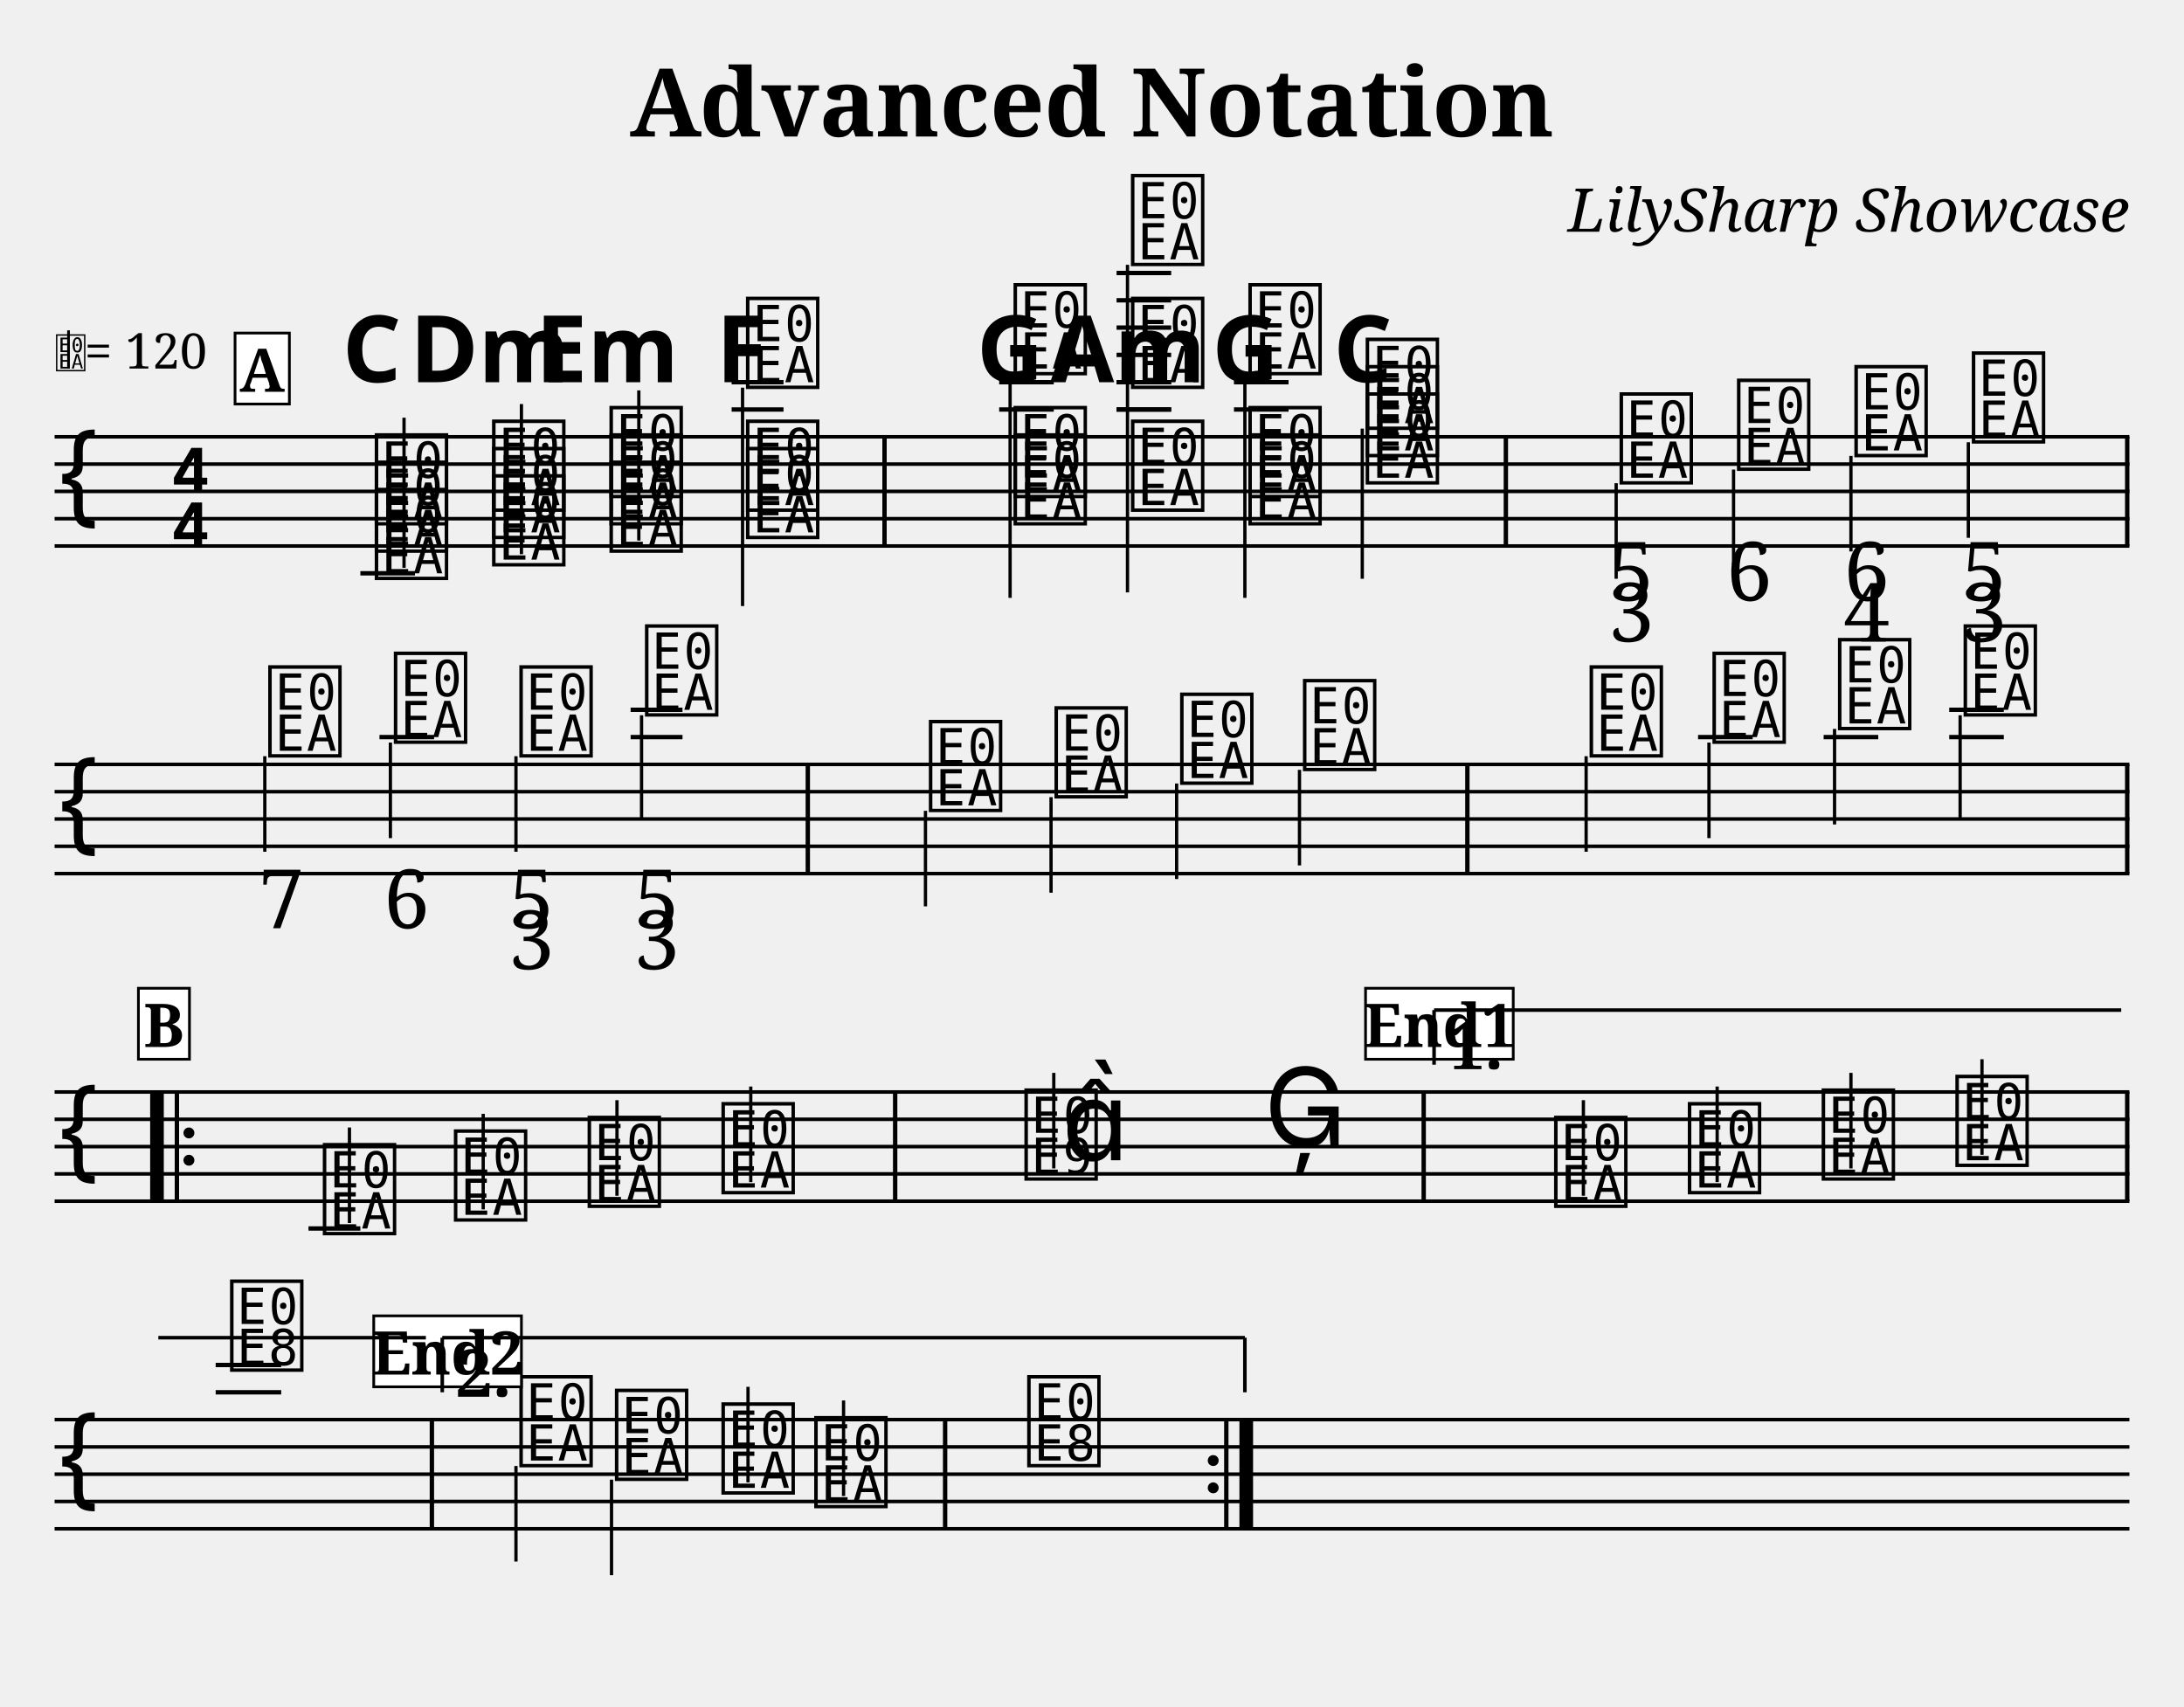
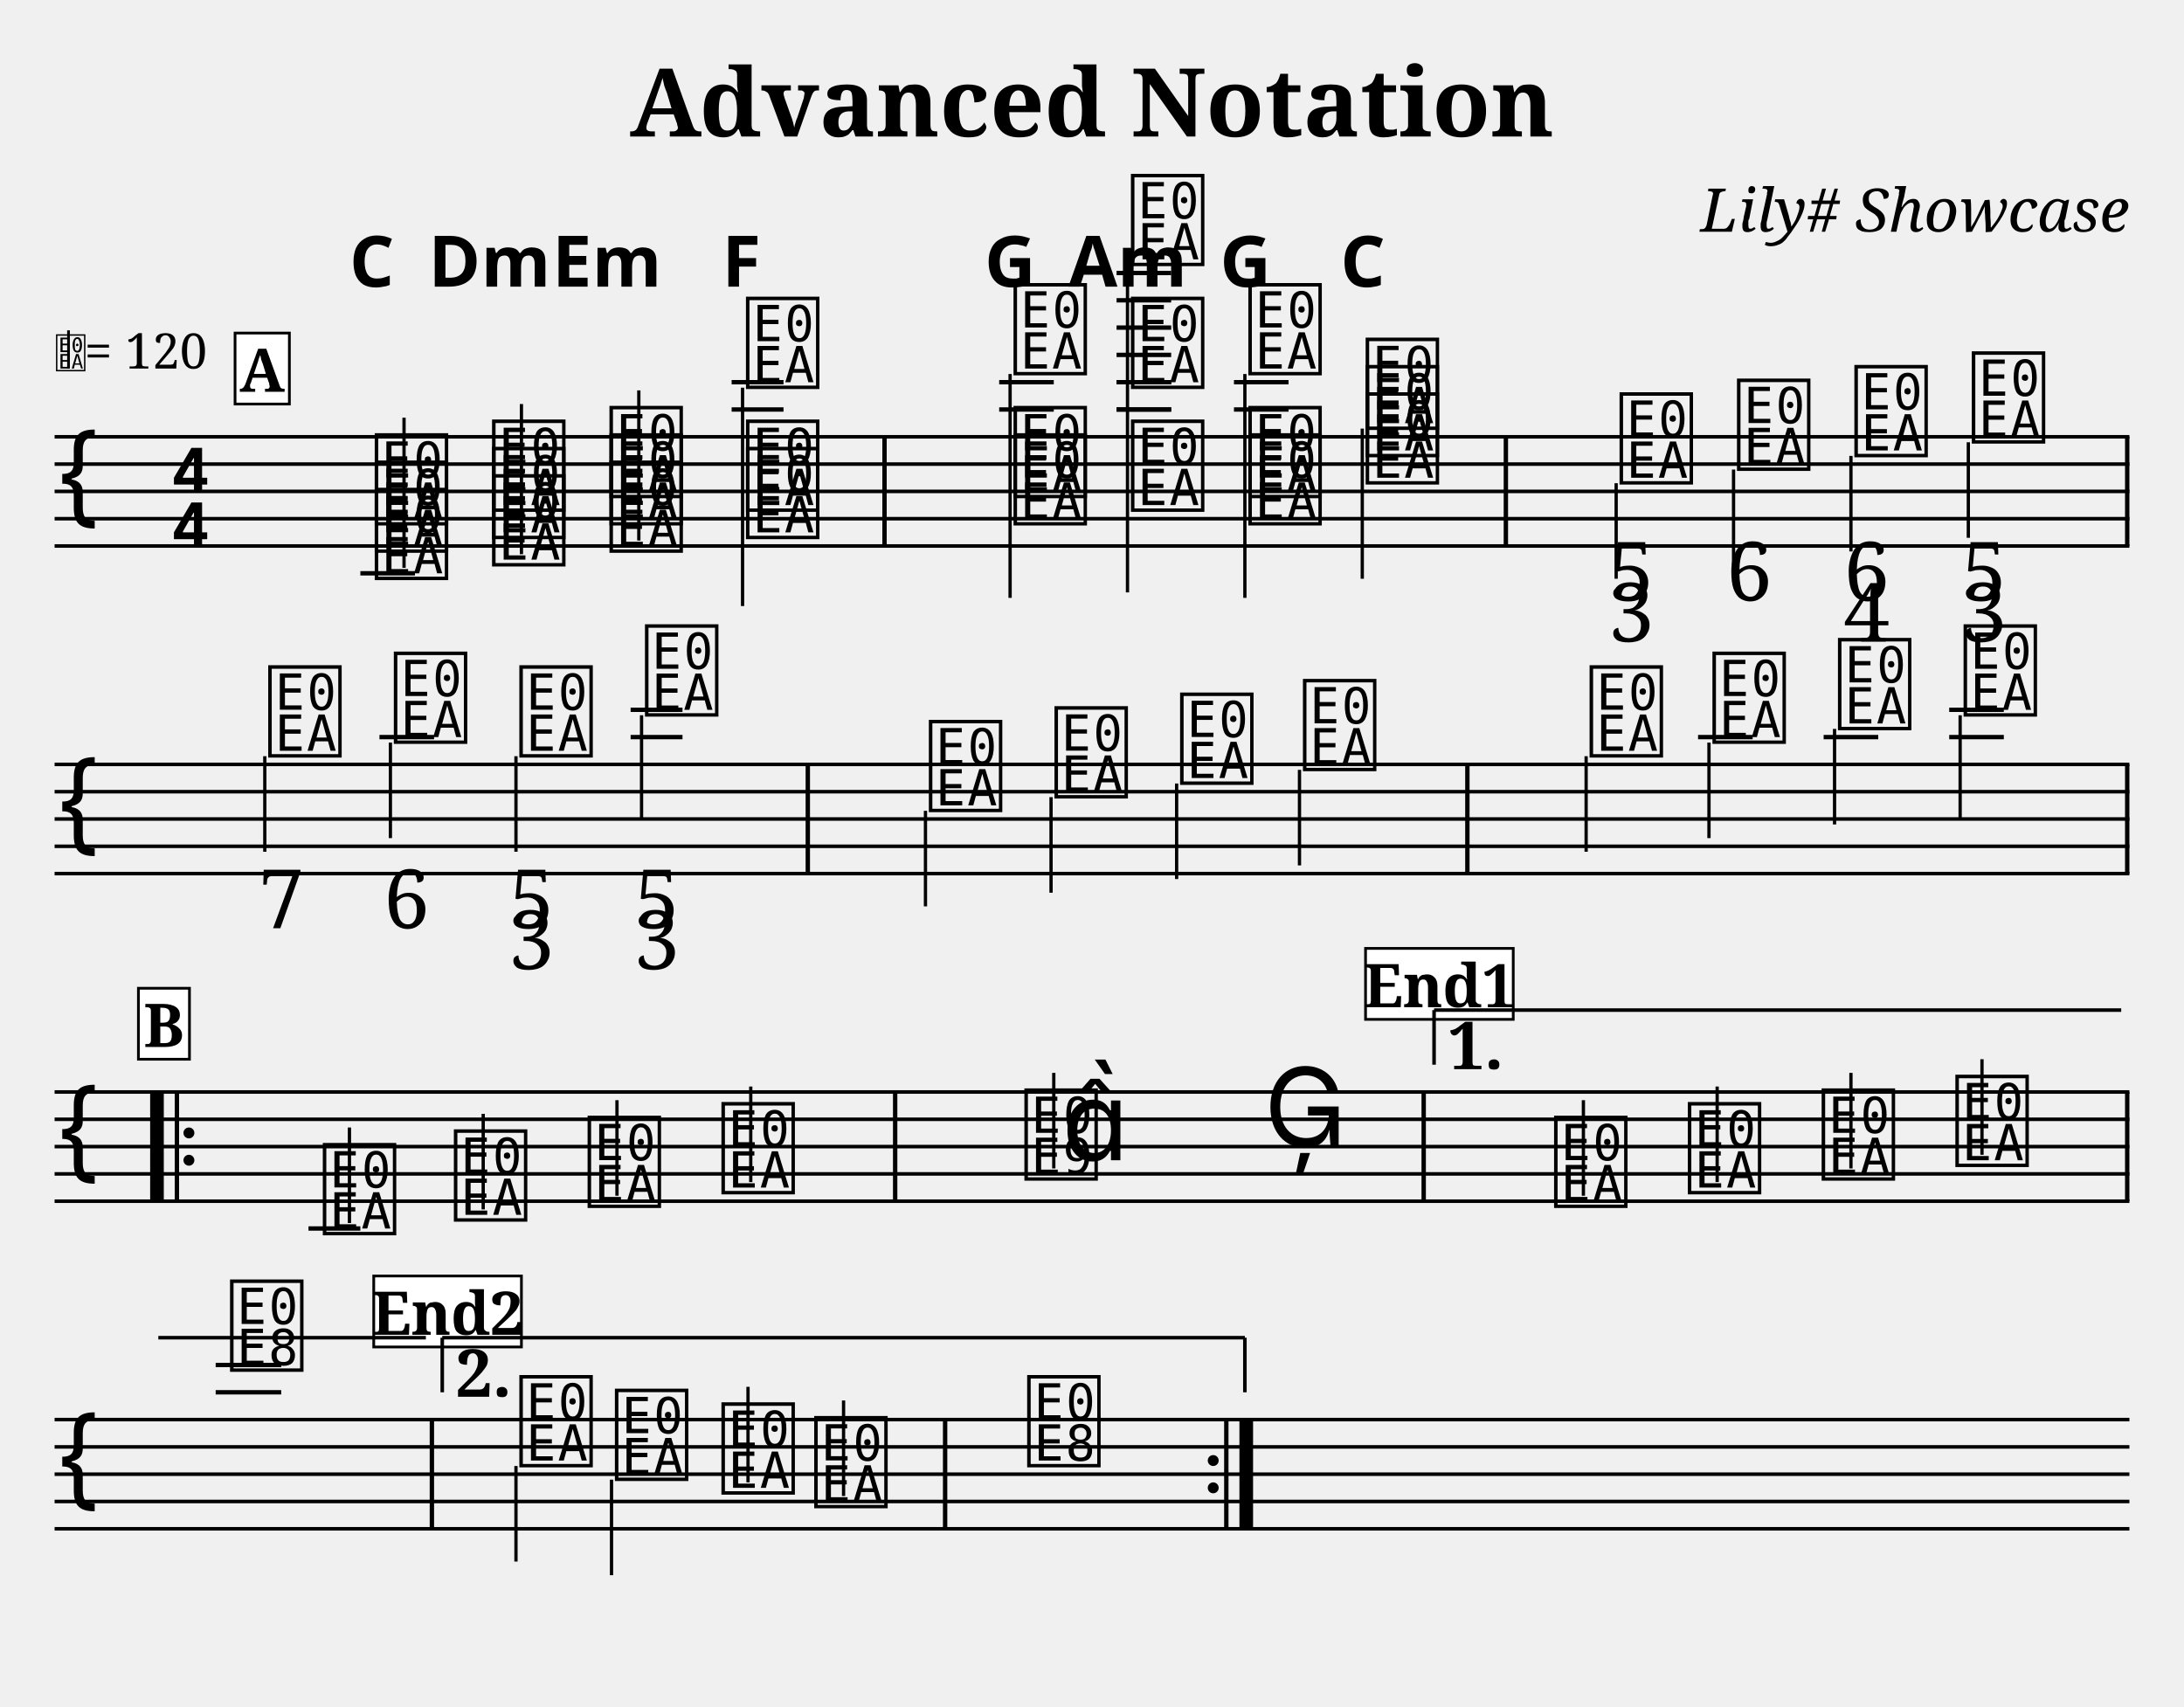
<svg xmlns="http://www.w3.org/2000/svg" width="800" height="625" viewBox="-0 0 80 62.5">
  <style>
  @font-face { font-family: 'Emmentaler'; src: local('Emmentaler'); }
  @font-face { font-family: 'Emmentaler-Brace'; src: local('Emmentaler-Brace'); }
  .music { font-family: 'Emmentaler', serif; }
  .staff { stroke: black; stroke-width: 0.13; }
  .barline { stroke: black; stroke-width: 0.16; }
  .ledger { stroke: black; stroke-width: 0.16; }
  .title { font-family: serif; font-weight: bold; }
  .composer { font-family: serif; font-style: italic; }
  .tempo { font-family: serif; }
  .section-label { font-family: serif; font-weight: bold; }
  .clef8 { font-family: serif; font-size: 1.4; font-style: italic; }
</style>
  <text class="title" x="40" y="5" text-anchor="middle" font-size="3.49">Advanced Notation</text>
-   <text class="composer" x="78" y="8.49" text-anchor="end" font-size="2.2">LilySharp Showcase</text>
+   <text class="composer" x="78" y="8.49" text-anchor="end" font-size="2.2">Lily# Showcase</text>
  <line class="staff" x1="2" y1="16" x2="78" y2="16" />
  <line class="staff" x1="2" y1="17" x2="78" y2="17" />
  <line class="staff" x1="2" y1="18" x2="78" y2="18" />
  <line class="staff" x1="2" y1="19" x2="78" y2="19" />
  <line class="staff" x1="2" y1="20" x2="78" y2="20" />
  <text class="music" x="2.0" y="19.0" font-size="4.00"></text>
  <text class="music" x="6.2" y="18.0" font-size="4.00"></text>
  <text class="music" x="6.2" y="20.0" font-size="4.00"></text>
  <text x="2.00" y="13.50" font-family="Emmentaler" font-size="1.6"></text>
  <line x1="2.51" y1="13.50" x2="2.51" y2="12.10" stroke="black" stroke-width="0.10" />
  <text class="tempo" font-size="1.8" x="3.10" y="13.50">= 120</text>
  <line class="ledger" x1="13.2" y1="21.0" x2="15.2" y2="21.0" />
-   <text class="music" x="13.6" y="21.0" font-size="4.00" data-pos="199"></text>
-   <text class="music" x="13.6" y="20.0" font-size="4.00" data-pos="199"></text>
-   <text class="music" x="13.6" y="19.0" font-size="4.00" data-pos="199"></text>
-   <line x1="14.8" y1="20.8" x2="14.8" y2="15.3" stroke="black" stroke-width="0.12" data-pos="199" />
-   <text class="music" x="17.9" y="20.5" font-size="4.00" data-pos="241"></text>
-   <text class="music" x="17.9" y="19.5" font-size="4.00" data-pos="241"></text>
-   <text class="music" x="17.9" y="18.5" font-size="4.00" data-pos="241"></text>
-   <line x1="19.1" y1="20.3" x2="19.1" y2="14.8" stroke="black" stroke-width="0.12" data-pos="241" />
-   <text class="music" x="22.2" y="20.0" font-size="4.00" data-pos="258"></text>
-   <text class="music" x="22.2" y="19.0" font-size="4.00" data-pos="258"></text>
-   <text class="music" x="22.2" y="18.0" font-size="4.00" data-pos="258"></text>
-   <line x1="23.4" y1="19.8" x2="23.4" y2="14.3" stroke="black" stroke-width="0.12" data-pos="258" />
-   <text class="music" x="27.2" y="19.5" font-size="4.00" data-pos="275"></text>
-   <text class="music" x="27.2" y="18.5" font-size="4.00" data-pos="275"></text>
+   <text class="music" x="13.6" y="21.0" font-size="4.00" data-pos="195"></text>
+   <text class="music" x="13.6" y="20.0" font-size="4.00" data-pos="195"></text>
+   <text class="music" x="13.6" y="19.0" font-size="4.00" data-pos="195"></text>
+   <line x1="14.8" y1="20.8" x2="14.8" y2="15.3" stroke="black" stroke-width="0.12" data-pos="195" />
+   <text class="music" x="17.9" y="20.5" font-size="4.00" data-pos="237"></text>
+   <text class="music" x="17.9" y="19.5" font-size="4.00" data-pos="237"></text>
+   <text class="music" x="17.9" y="18.5" font-size="4.00" data-pos="237"></text>
+   <line x1="19.1" y1="20.3" x2="19.1" y2="14.8" stroke="black" stroke-width="0.12" data-pos="237" />
+   <text class="music" x="22.2" y="20.0" font-size="4.00" data-pos="254"></text>
+   <text class="music" x="22.2" y="19.0" font-size="4.00" data-pos="254"></text>
+   <text class="music" x="22.2" y="18.0" font-size="4.00" data-pos="254"></text>
+   <line x1="23.4" y1="19.8" x2="23.4" y2="14.3" stroke="black" stroke-width="0.12" data-pos="254" />
+   <text class="music" x="27.2" y="19.5" font-size="4.00" data-pos="271"></text>
+   <text class="music" x="27.2" y="18.5" font-size="4.00" data-pos="271"></text>
  <line class="ledger" x1="26.8" y1="15.0" x2="28.7" y2="15.0" />
  <line class="ledger" x1="26.8" y1="14.0" x2="28.7" y2="14.0" />
-   <text class="music" x="27.2" y="14.0" font-size="4.00" data-pos="275"></text>
-   <line x1="27.2" y1="14.2" x2="27.2" y2="22.2" stroke="black" stroke-width="0.12" data-pos="275" />
+   <text class="music" x="27.2" y="14.0" font-size="4.00" data-pos="271"></text>
+   <line x1="27.2" y1="14.2" x2="27.2" y2="22.2" stroke="black" stroke-width="0.12" data-pos="271" />
  <rect x="32.32" y="16.00" width="0.16" height="4.00" fill="black" />
-   <text class="music" x="37.0" y="19.0" font-size="4.00" data-pos="294"></text>
-   <text class="music" x="37.0" y="18.0" font-size="4.00" data-pos="294"></text>
+   <text class="music" x="37.0" y="19.0" font-size="4.00" data-pos="290"></text>
+   <text class="music" x="37.0" y="18.0" font-size="4.00" data-pos="290"></text>
  <line class="ledger" x1="36.6" y1="15.0" x2="38.6" y2="15.0" />
  <line class="ledger" x1="36.6" y1="14.0" x2="38.6" y2="14.0" />
-   <text class="music" x="37.0" y="13.5" font-size="4.00" data-pos="294"></text>
-   <line x1="37.0" y1="13.7" x2="37.0" y2="21.9" stroke="black" stroke-width="0.12" data-pos="294" />
-   <text class="music" x="41.3" y="18.5" font-size="4.00" data-pos="314"></text>
+   <text class="music" x="37.0" y="13.5" font-size="4.00" data-pos="290"></text>
+   <line x1="37.0" y1="13.7" x2="37.0" y2="21.9" stroke="black" stroke-width="0.12" data-pos="290" />
+   <text class="music" x="41.3" y="18.5" font-size="4.00" data-pos="310"></text>
  <line class="ledger" x1="40.9" y1="15.0" x2="42.9" y2="15.0" />
  <line class="ledger" x1="40.9" y1="14.0" x2="42.9" y2="14.0" />
-   <text class="music" x="41.3" y="14.0" font-size="4.00" data-pos="314"></text>
+   <text class="music" x="41.3" y="14.0" font-size="4.00" data-pos="310"></text>
  <line class="ledger" x1="40.9" y1="15.0" x2="42.9" y2="15.0" />
  <line class="ledger" x1="40.9" y1="14.0" x2="42.9" y2="14.0" />
  <line class="ledger" x1="40.9" y1="13.0" x2="42.9" y2="13.0" />
  <line class="ledger" x1="40.9" y1="12.0" x2="42.9" y2="12.0" />
  <line class="ledger" x1="40.9" y1="11.0" x2="42.9" y2="11.0" />
  <line class="ledger" x1="40.9" y1="10.0" x2="42.9" y2="10.0" />
-   <text class="music" x="41.3" y="9.5" font-size="4.00" data-pos="314"></text>
-   <line x1="41.3" y1="9.7" x2="41.3" y2="21.7" stroke="black" stroke-width="0.12" data-pos="314" />
-   <text class="music" x="45.6" y="19.0" font-size="4.00" data-pos="333"></text>
-   <text class="music" x="45.6" y="18.0" font-size="4.00" data-pos="333"></text>
+   <text class="music" x="41.3" y="9.5" font-size="4.00" data-pos="310"></text>
+   <line x1="41.3" y1="9.7" x2="41.3" y2="21.7" stroke="black" stroke-width="0.12" data-pos="310" />
+   <text class="music" x="45.6" y="19.0" font-size="4.00" data-pos="329"></text>
+   <text class="music" x="45.6" y="18.0" font-size="4.00" data-pos="329"></text>
  <line class="ledger" x1="45.2" y1="15.0" x2="47.2" y2="15.0" />
  <line class="ledger" x1="45.2" y1="14.0" x2="47.2" y2="14.0" />
-   <text class="music" x="45.6" y="13.5" font-size="4.00" data-pos="333"></text>
-   <line x1="45.6" y1="13.7" x2="45.6" y2="21.9" stroke="black" stroke-width="0.12" data-pos="333" />
-   <text class="music" x="49.9" y="17.5" font-size="4.00" data-pos="350"></text>
-   <text class="music" x="49.9" y="16.5" font-size="4.00" data-pos="350"></text>
-   <text class="music" x="49.9" y="15.5" font-size="4.00" data-pos="350"></text>
-   <line x1="49.9" y1="15.7" x2="49.9" y2="21.2" stroke="black" stroke-width="0.12" data-pos="350" />
+   <text class="music" x="45.6" y="13.5" font-size="4.00" data-pos="329"></text>
+   <line x1="45.6" y1="13.7" x2="45.6" y2="21.9" stroke="black" stroke-width="0.12" data-pos="329" />
+   <text class="music" x="49.9" y="17.5" font-size="4.00" data-pos="346"></text>
+   <text class="music" x="49.9" y="16.5" font-size="4.00" data-pos="346"></text>
+   <text class="music" x="49.9" y="15.5" font-size="4.00" data-pos="346"></text>
+   <line x1="49.9" y1="15.7" x2="49.9" y2="21.2" stroke="black" stroke-width="0.12" data-pos="346" />
  <rect x="55.08" y="16.00" width="0.16" height="4.00" fill="black" />
-   <text class="music" x="59.2" y="17.5" font-size="4.00" data-pos="388"></text>
-   <line x1="59.2" y1="17.7" x2="59.2" y2="21.2" stroke="black" stroke-width="0.12" data-pos="388" />
-   <text class="music" x="63.5" y="17.0" font-size="4.00" data-pos="431"></text>
-   <line x1="63.5" y1="17.2" x2="63.5" y2="20.7" stroke="black" stroke-width="0.12" data-pos="431" />
-   <text class="music" x="67.8" y="16.5" font-size="4.00" data-pos="439"></text>
-   <line x1="67.8" y1="16.7" x2="67.8" y2="20.2" stroke="black" stroke-width="0.12" data-pos="439" />
-   <text class="music" x="72.1" y="16.0" font-size="4.00" data-pos="449"></text>
-   <line x1="72.1" y1="16.2" x2="72.1" y2="19.7" stroke="black" stroke-width="0.12" data-pos="449" />
+   <text class="music" x="59.2" y="17.5" font-size="4.00" data-pos="384"></text>
+   <line x1="59.2" y1="17.7" x2="59.2" y2="21.2" stroke="black" stroke-width="0.12" data-pos="384" />
+   <text class="music" x="63.5" y="17.0" font-size="4.00" data-pos="427"></text>
+   <line x1="63.5" y1="17.2" x2="63.5" y2="20.7" stroke="black" stroke-width="0.12" data-pos="427" />
+   <text class="music" x="67.8" y="16.5" font-size="4.00" data-pos="435"></text>
+   <line x1="67.8" y1="16.7" x2="67.8" y2="20.2" stroke="black" stroke-width="0.12" data-pos="435" />
+   <text class="music" x="72.1" y="16.0" font-size="4.00" data-pos="445"></text>
+   <line x1="72.1" y1="16.2" x2="72.1" y2="19.7" stroke="black" stroke-width="0.12" data-pos="445" />
  <rect x="77.84" y="16.00" width="0.16" height="4.00" fill="black" />
  <line class="staff" x1="2" y1="28" x2="78" y2="28" />
  <line class="staff" x1="2" y1="29" x2="78" y2="29" />
  <line class="staff" x1="2" y1="30" x2="78" y2="30" />
  <line class="staff" x1="2" y1="31" x2="78" y2="31" />
  <line class="staff" x1="2" y1="32" x2="78" y2="32" />
  <text class="music" x="2.0" y="31.0" font-size="4.00"></text>
-   <text class="music" x="9.7" y="27.5" font-size="4.00" data-pos="461"></text>
-   <line x1="9.7" y1="27.7" x2="9.7" y2="31.2" stroke="black" stroke-width="0.12" data-pos="461" />
+   <text class="music" x="9.7" y="27.5" font-size="4.00" data-pos="457"></text>
+   <line x1="9.7" y1="27.7" x2="9.7" y2="31.2" stroke="black" stroke-width="0.12" data-pos="457" />
  <line class="ledger" x1="13.9" y1="27.0" x2="15.9" y2="27.0" />
-   <text class="music" x="14.3" y="27.0" font-size="4.00" data-pos="472"></text>
-   <line x1="14.3" y1="27.2" x2="14.3" y2="30.7" stroke="black" stroke-width="0.12" data-pos="472" />
-   <text class="music" x="18.9" y="27.5" font-size="4.00" data-pos="480"></text>
-   <line x1="18.9" y1="27.7" x2="18.9" y2="31.2" stroke="black" stroke-width="0.12" data-pos="480" />
+   <text class="music" x="14.3" y="27.0" font-size="4.00" data-pos="468"></text>
+   <line x1="14.3" y1="27.2" x2="14.3" y2="30.7" stroke="black" stroke-width="0.12" data-pos="468" />
+   <text class="music" x="18.9" y="27.5" font-size="4.00" data-pos="476"></text>
+   <line x1="18.9" y1="27.7" x2="18.9" y2="31.2" stroke="black" stroke-width="0.12" data-pos="476" />
  <line class="ledger" x1="23.1" y1="27.0" x2="25.0" y2="27.0" />
  <line class="ledger" x1="23.1" y1="26.0" x2="25.0" y2="26.0" />
-   <text class="music" x="23.5" y="26.0" font-size="4.00" data-pos="490"></text>
-   <line x1="23.5" y1="26.2" x2="23.5" y2="30.0" stroke="black" stroke-width="0.12" data-pos="490" />
+   <text class="music" x="23.5" y="26.0" font-size="4.00" data-pos="486"></text>
+   <line x1="23.5" y1="26.2" x2="23.5" y2="30.0" stroke="black" stroke-width="0.12" data-pos="486" />
  <rect x="29.51" y="28.00" width="0.16" height="4.00" fill="black" />
-   <text class="music" x="33.9" y="29.5" font-size="4.00" data-pos="575"></text>
-   <line x1="33.9" y1="29.7" x2="33.9" y2="33.2" stroke="black" stroke-width="0.12" data-pos="575" />
-   <text class="music" x="38.5" y="29.0" font-size="4.00" data-pos="581"></text>
-   <line x1="38.5" y1="29.2" x2="38.5" y2="32.7" stroke="black" stroke-width="0.12" data-pos="581" />
-   <text class="music" x="43.1" y="28.5" font-size="4.00" data-pos="583"></text>
-   <line x1="43.1" y1="28.7" x2="43.1" y2="32.2" stroke="black" stroke-width="0.12" data-pos="583" />
-   <text class="music" x="47.6" y="28.0" font-size="4.00" data-pos="585"></text>
-   <line x1="47.6" y1="28.2" x2="47.6" y2="31.7" stroke="black" stroke-width="0.12" data-pos="585" />
+   <text class="music" x="33.9" y="29.5" font-size="4.00" data-pos="571"></text>
+   <line x1="33.9" y1="29.7" x2="33.9" y2="33.2" stroke="black" stroke-width="0.12" data-pos="571" />
+   <text class="music" x="38.5" y="29.0" font-size="4.00" data-pos="577"></text>
+   <line x1="38.5" y1="29.2" x2="38.5" y2="32.7" stroke="black" stroke-width="0.12" data-pos="577" />
+   <text class="music" x="43.1" y="28.5" font-size="4.00" data-pos="579"></text>
+   <line x1="43.1" y1="28.7" x2="43.1" y2="32.2" stroke="black" stroke-width="0.12" data-pos="579" />
+   <text class="music" x="47.6" y="28.0" font-size="4.00" data-pos="581"></text>
+   <line x1="47.6" y1="28.2" x2="47.6" y2="31.7" stroke="black" stroke-width="0.12" data-pos="581" />
  <rect x="53.67" y="28.00" width="0.16" height="4.00" fill="black" />
-   <text class="music" x="58.1" y="27.5" font-size="4.00" data-pos="610"></text>
-   <line x1="58.1" y1="27.7" x2="58.1" y2="31.2" stroke="black" stroke-width="0.12" data-pos="610" />
+   <text class="music" x="58.1" y="27.5" font-size="4.00" data-pos="606"></text>
+   <line x1="58.1" y1="27.7" x2="58.1" y2="31.2" stroke="black" stroke-width="0.12" data-pos="606" />
  <line class="ledger" x1="62.2" y1="27.0" x2="64.2" y2="27.0" />
-   <text class="music" x="62.6" y="27.0" font-size="4.00" data-pos="615"></text>
-   <line x1="62.6" y1="27.2" x2="62.6" y2="30.7" stroke="black" stroke-width="0.12" data-pos="615" />
+   <text class="music" x="62.6" y="27.0" font-size="4.00" data-pos="611"></text>
+   <line x1="62.6" y1="27.2" x2="62.6" y2="30.7" stroke="black" stroke-width="0.12" data-pos="611" />
  <line class="ledger" x1="66.8" y1="27.0" x2="68.8" y2="27.0" />
-   <text class="music" x="67.2" y="26.5" font-size="4.00" data-pos="617"></text>
-   <line x1="67.2" y1="26.7" x2="67.2" y2="30.2" stroke="black" stroke-width="0.12" data-pos="617" />
+   <text class="music" x="67.2" y="26.5" font-size="4.00" data-pos="613"></text>
+   <line x1="67.2" y1="26.7" x2="67.2" y2="30.2" stroke="black" stroke-width="0.12" data-pos="613" />
  <line class="ledger" x1="71.4" y1="27.0" x2="73.4" y2="27.0" />
  <line class="ledger" x1="71.4" y1="26.0" x2="73.4" y2="26.0" />
-   <text class="music" x="71.8" y="26.0" font-size="4.00" data-pos="619"></text>
-   <line x1="71.8" y1="26.2" x2="71.8" y2="30.0" stroke="black" stroke-width="0.12" data-pos="619" />
+   <text class="music" x="71.8" y="26.0" font-size="4.00" data-pos="615"></text>
+   <line x1="71.8" y1="26.2" x2="71.8" y2="30.0" stroke="black" stroke-width="0.12" data-pos="615" />
  <rect x="77.84" y="28.00" width="0.16" height="4.00" fill="black" />
  <line class="staff" x1="2" y1="40" x2="78" y2="40" />
  <line class="staff" x1="2" y1="41" x2="78" y2="41" />
  <line class="staff" x1="2" y1="42" x2="78" y2="42" />
  <line class="staff" x1="2" y1="43" x2="78" y2="43" />
  <line class="staff" x1="2" y1="44" x2="78" y2="44" />
  <text class="music" x="2.0" y="43.0" font-size="4.00"></text>
  <rect x="5.50" y="40.00" width="0.50" height="4.00" fill="black" />
  <rect x="6.40" y="40.00" width="0.16" height="4.00" fill="black" />
  <circle cx="6.92" cy="41.50" r="0.20" fill="black" />
  <circle cx="6.92" cy="42.50" r="0.20" fill="black" />
  <line class="ledger" x1="11.3" y1="45.0" x2="13.2" y2="45.0" />
-   <text class="music" x="11.7" y="45.0" font-size="4.00" data-pos="642"></text>
-   <line x1="12.8" y1="44.8" x2="12.8" y2="41.3" stroke="black" stroke-width="0.12" data-pos="642" />
-   <text class="music" x="16.5" y="44.5" font-size="4.00" data-pos="645"></text>
-   <line x1="17.7" y1="44.3" x2="17.7" y2="40.8" stroke="black" stroke-width="0.12" data-pos="645" />
-   <text class="music" x="21.4" y="44.0" font-size="4.00" data-pos="647"></text>
-   <line x1="22.6" y1="43.8" x2="22.6" y2="40.3" stroke="black" stroke-width="0.12" data-pos="647" />
-   <text class="music" x="26.3" y="43.5" font-size="4.00" data-pos="649"></text>
-   <line x1="27.5" y1="43.3" x2="27.5" y2="39.8" stroke="black" stroke-width="0.12" data-pos="649" />
+   <text class="music" x="11.7" y="45.0" font-size="4.00" data-pos="638"></text>
+   <line x1="12.8" y1="44.8" x2="12.8" y2="41.3" stroke="black" stroke-width="0.12" data-pos="638" />
+   <text class="music" x="16.5" y="44.5" font-size="4.00" data-pos="641"></text>
+   <line x1="17.7" y1="44.3" x2="17.7" y2="40.8" stroke="black" stroke-width="0.12" data-pos="641" />
+   <text class="music" x="21.4" y="44.0" font-size="4.00" data-pos="643"></text>
+   <line x1="22.6" y1="43.8" x2="22.6" y2="40.3" stroke="black" stroke-width="0.12" data-pos="643" />
+   <text class="music" x="26.3" y="43.5" font-size="4.00" data-pos="645"></text>
+   <line x1="27.5" y1="43.3" x2="27.5" y2="39.8" stroke="black" stroke-width="0.12" data-pos="645" />
  <rect x="32.71" y="40.00" width="0.16" height="4.00" fill="black" />
-   <text class="music" x="37.4" y="43.0" font-size="4.00" data-pos="653"></text>
-   <line x1="38.6" y1="42.8" x2="38.6" y2="39.3" stroke="black" stroke-width="0.12" data-pos="653" />
-   <text class="music" x="38.9" y="42.5" font-size="4.00" data-pos="653"></text>
-   <text class="music" x="46.3" y="42.0" font-size="4.00" data-pos="657"></text>
+   <text class="music" x="37.4" y="43.0" font-size="4.00" data-pos="649"></text>
+   <line x1="38.6" y1="42.8" x2="38.6" y2="39.3" stroke="black" stroke-width="0.12" data-pos="649" />
+   <text class="music" x="38.9" y="42.5" font-size="4.00" data-pos="649"></text>
+   <text class="music" x="46.3" y="42.0" font-size="4.00" data-pos="653"></text>
  <rect x="52.07" y="40.00" width="0.16" height="4.00" fill="black" />
-   <text class="music" x="56.8" y="44.0" font-size="4.00" data-pos="681"></text>
-   <line x1="58.0" y1="43.8" x2="58.0" y2="40.3" stroke="black" stroke-width="0.12" data-pos="681" />
-   <text class="music" x="61.7" y="43.5" font-size="4.00" data-pos="684"></text>
-   <line x1="62.9" y1="43.3" x2="62.9" y2="39.8" stroke="black" stroke-width="0.12" data-pos="684" />
-   <text class="music" x="66.6" y="43.0" font-size="4.00" data-pos="686"></text>
-   <line x1="67.8" y1="42.8" x2="67.8" y2="39.3" stroke="black" stroke-width="0.12" data-pos="686" />
-   <text class="music" x="71.5" y="42.5" font-size="4.00" data-pos="688"></text>
-   <line x1="72.6" y1="42.3" x2="72.6" y2="38.8" stroke="black" stroke-width="0.12" data-pos="688" />
+   <text class="music" x="56.8" y="44.0" font-size="4.00" data-pos="677"></text>
+   <line x1="58.0" y1="43.8" x2="58.0" y2="40.3" stroke="black" stroke-width="0.12" data-pos="677" />
+   <text class="music" x="61.7" y="43.5" font-size="4.00" data-pos="680"></text>
+   <line x1="62.9" y1="43.3" x2="62.9" y2="39.8" stroke="black" stroke-width="0.12" data-pos="680" />
+   <text class="music" x="66.6" y="43.0" font-size="4.00" data-pos="682"></text>
+   <line x1="67.8" y1="42.8" x2="67.8" y2="39.3" stroke="black" stroke-width="0.12" data-pos="682" />
+   <text class="music" x="71.5" y="42.5" font-size="4.00" data-pos="684"></text>
+   <line x1="72.6" y1="42.3" x2="72.6" y2="38.8" stroke="black" stroke-width="0.12" data-pos="684" />
  <rect x="77.84" y="40.00" width="0.16" height="4.00" fill="black" />
  <line class="staff" x1="2" y1="52" x2="78" y2="52" />
  <line class="staff" x1="2" y1="53" x2="78" y2="53" />
  <line class="staff" x1="2" y1="54" x2="78" y2="54" />
  <line class="staff" x1="2" y1="55" x2="78" y2="55" />
  <line class="staff" x1="2" y1="56" x2="78" y2="56" />
  <text class="music" x="2.0" y="55.0" font-size="4.00"></text>
  <line class="ledger" x1="7.9" y1="51.0" x2="10.3" y2="51.0" />
  <line class="ledger" x1="7.9" y1="50.0" x2="10.3" y2="50.0" />
-   <text class="music" x="8.3" y="50.0" font-size="4.00" data-pos="692"></text>
+   <text class="music" x="8.3" y="50.0" font-size="4.00" data-pos="688"></text>
  <rect x="15.74" y="52.00" width="0.16" height="4.00" fill="black" />
-   <text class="music" x="18.9" y="53.5" font-size="4.00" data-pos="717"></text>
-   <line x1="18.9" y1="53.7" x2="18.9" y2="57.2" stroke="black" stroke-width="0.12" data-pos="717" />
-   <text class="music" x="22.4" y="54.0" font-size="4.00" data-pos="721"></text>
-   <line x1="22.4" y1="54.2" x2="22.4" y2="57.7" stroke="black" stroke-width="0.12" data-pos="721" />
-   <text class="music" x="26.3" y="54.5" font-size="4.00" data-pos="723"></text>
-   <line x1="27.4" y1="54.3" x2="27.4" y2="50.8" stroke="black" stroke-width="0.12" data-pos="723" />
-   <text class="music" x="29.7" y="55.0" font-size="4.00" data-pos="725"></text>
-   <line x1="30.9" y1="54.8" x2="30.9" y2="51.3" stroke="black" stroke-width="0.12" data-pos="725" />
+   <text class="music" x="18.9" y="53.5" font-size="4.00" data-pos="713"></text>
+   <line x1="18.9" y1="53.7" x2="18.9" y2="57.2" stroke="black" stroke-width="0.12" data-pos="713" />
+   <text class="music" x="22.4" y="54.0" font-size="4.00" data-pos="717"></text>
+   <line x1="22.4" y1="54.2" x2="22.4" y2="57.7" stroke="black" stroke-width="0.12" data-pos="717" />
+   <text class="music" x="26.3" y="54.5" font-size="4.00" data-pos="719"></text>
+   <line x1="27.4" y1="54.3" x2="27.4" y2="50.8" stroke="black" stroke-width="0.12" data-pos="719" />
+   <text class="music" x="29.7" y="55.0" font-size="4.00" data-pos="721"></text>
+   <line x1="30.9" y1="54.8" x2="30.9" y2="51.3" stroke="black" stroke-width="0.12" data-pos="721" />
  <rect x="34.54" y="52.00" width="0.16" height="4.00" fill="black" />
-   <text class="music" x="37.5" y="53.5" font-size="4.00" data-pos="729"></text>
+   <text class="music" x="37.5" y="53.5" font-size="4.00" data-pos="725"></text>
  <circle cx="44.44" cy="53.50" r="0.20" fill="black" />
  <circle cx="44.44" cy="54.50" r="0.20" fill="black" />
  <rect x="44.84" y="52.00" width="0.16" height="4.00" fill="black" />
  <rect x="45.40" y="52.00" width="0.50" height="4.00" fill="black" />
  <rect x="8.61" y="12.20" width="1.99" height="2.60" fill="white" stroke="black" stroke-width="0.10" class="section-label-box" />
  <text x="9.60" y="13.50" font-family="serif" font-size="2.2" font-weight="bold" text-anchor="middle" dominant-baseline="central" class="section-label-text">A</text>
  <rect x="5.07" y="36.20" width="1.87" height="2.60" fill="white" stroke="black" stroke-width="0.10" class="section-label-box" />
  <text x="6.00" y="37.50" font-family="serif" font-size="2.2" font-weight="bold" text-anchor="middle" dominant-baseline="central" class="section-label-text">B</text>
-   <rect x="50.02" y="36.20" width="5.41" height="2.60" fill="white" stroke="black" stroke-width="0.10" class="section-label-box" />
-   <text x="52.73" y="37.50" font-family="serif" font-size="2.2" font-weight="bold" text-anchor="middle" dominant-baseline="central" class="section-label-text">End1</text>
-   <rect x="13.69" y="48.20" width="5.41" height="2.60" fill="white" stroke="black" stroke-width="0.10" class="section-label-box" />
-   <text x="16.40" y="49.50" font-family="serif" font-size="2.2" font-weight="bold" text-anchor="middle" dominant-baseline="central" class="section-label-text">End2</text>
+   <rect x="50.02" y="34.74" width="5.41" height="2.60" fill="white" stroke="black" stroke-width="0.10" class="section-label-box" />
+   <text x="52.73" y="36.04" font-family="serif" font-size="2.2" font-weight="bold" text-anchor="middle" dominant-baseline="central" class="section-label-text">End1</text>
+   <rect x="13.69" y="46.74" width="5.41" height="2.60" fill="white" stroke="black" stroke-width="0.10" class="section-label-box" />
+   <text x="16.40" y="48.04" font-family="serif" font-size="2.2" font-weight="bold" text-anchor="middle" dominant-baseline="central" class="section-label-text">End2</text>
  <line x1="52.53" y1="37.00" x2="52.53" y2="39.00" stroke="black" stroke-width="0.13" class="volta-bracket" />
  <line x1="52.53" y1="37.00" x2="77.70" y2="37.00" stroke="black" stroke-width="0.13" class="volta-bracket" />
  <text x="53.03" y="37.30" font-family="serif" font-size="2.4" font-weight="bold" text-anchor="start" dominant-baseline="hanging" class="volta-text">1.</text>
  <line x1="5.80" y1="49.00" x2="15.60" y2="49.00" stroke="black" stroke-width="0.13" class="volta-bracket" />
  <line x1="16.20" y1="49.00" x2="16.20" y2="51.00" stroke="black" stroke-width="0.13" class="volta-bracket" />
  <line x1="16.20" y1="49.00" x2="45.60" y2="49.00" stroke="black" stroke-width="0.13" class="volta-bracket" />
  <line x1="45.60" y1="49.00" x2="45.60" y2="51.00" stroke="black" stroke-width="0.13" class="volta-bracket" />
  <text x="16.70" y="49.30" font-family="serif" font-size="2.4" font-weight="bold" text-anchor="start" dominant-baseline="hanging" class="volta-text">2.</text>
-   <text x="59.76" y="22.00" font-size="3.00" text-anchor="middle" font-family="serif" class="figured-bass" data-pos="422">5</text>
-   <text x="59.76" y="23.50" font-size="3.00" text-anchor="middle" font-family="serif" class="figured-bass" data-pos="422">3</text>
-   <text x="64.07" y="22.00" font-size="3.00" text-anchor="middle" font-family="serif" class="figured-bass" data-pos="432">6</text>
-   <text x="68.37" y="22.00" font-size="3.00" text-anchor="middle" font-family="serif" class="figured-bass" data-pos="440">6</text>
-   <text x="68.37" y="23.50" font-size="3.00" text-anchor="middle" font-family="serif" class="figured-bass" data-pos="440">4</text>
-   <text x="72.68" y="22.00" font-size="3.00" text-anchor="middle" font-family="serif" class="figured-bass" data-pos="450">5</text>
-   <text x="72.68" y="23.50" font-size="3.00" text-anchor="middle" font-family="serif" class="figured-bass" data-pos="450">3</text>
-   <text x="10.31" y="34.00" font-size="3.00" text-anchor="middle" font-family="serif" class="figured-bass" data-pos="465">7</text>
-   <text x="14.89" y="34.00" font-size="3.00" text-anchor="middle" font-family="serif" class="figured-bass" data-pos="473">6</text>
-   <text x="19.47" y="34.00" font-size="3.00" text-anchor="middle" font-family="serif" class="figured-bass" data-pos="481">5</text>
-   <text x="19.47" y="35.50" font-size="3.00" text-anchor="middle" font-family="serif" class="figured-bass" data-pos="481">3</text>
-   <text x="24.06" y="34.00" font-size="3.00" text-anchor="middle" font-family="serif" class="figured-bass" data-pos="491">5</text>
-   <text x="24.06" y="35.50" font-size="3.00" text-anchor="middle" font-family="serif" class="figured-bass" data-pos="491">3</text>
-   <text x="13.62" y="14.00" font-size="3.40" text-anchor="middle" font-family="sans-serif" font-weight="bold" class="chord-name" data-pos="232">C</text>
-   <text x="17.93" y="14.00" font-size="3.40" text-anchor="middle" font-family="sans-serif" font-weight="bold" class="chord-name" data-pos="248">Dm</text>
-   <text x="22.23" y="14.00" font-size="3.40" text-anchor="middle" font-family="sans-serif" font-weight="bold" class="chord-name" data-pos="265">Em</text>
-   <text x="27.16" y="14.00" font-size="3.40" text-anchor="middle" font-family="sans-serif" font-weight="bold" class="chord-name" data-pos="283">F</text>
-   <text x="37.00" y="14.00" font-size="3.40" text-anchor="middle" font-family="sans-serif" font-weight="bold" class="chord-name" data-pos="305">G</text>
-   <text x="41.31" y="14.00" font-size="3.40" text-anchor="middle" font-family="sans-serif" font-weight="bold" class="chord-name" data-pos="323">Am</text>
-   <text x="45.62" y="14.00" font-size="3.40" text-anchor="middle" font-family="sans-serif" font-weight="bold" class="chord-name" data-pos="341">G</text>
-   <text x="49.92" y="14.00" font-size="3.40" text-anchor="middle" font-family="sans-serif" font-weight="bold" class="chord-name" data-pos="357">C</text>
+   <text x="59.76" y="22.00" font-size="3.00" text-anchor="middle" font-family="serif" class="figured-bass" data-pos="418">5</text>
+   <text x="59.76" y="23.50" font-size="3.00" text-anchor="middle" font-family="serif" class="figured-bass" data-pos="418">3</text>
+   <text x="64.07" y="22.00" font-size="3.00" text-anchor="middle" font-family="serif" class="figured-bass" data-pos="428">6</text>
+   <text x="68.37" y="22.00" font-size="3.00" text-anchor="middle" font-family="serif" class="figured-bass" data-pos="436">6</text>
+   <text x="68.37" y="23.50" font-size="3.00" text-anchor="middle" font-family="serif" class="figured-bass" data-pos="436">4</text>
+   <text x="72.68" y="22.00" font-size="3.00" text-anchor="middle" font-family="serif" class="figured-bass" data-pos="446">5</text>
+   <text x="72.68" y="23.50" font-size="3.00" text-anchor="middle" font-family="serif" class="figured-bass" data-pos="446">3</text>
+   <text x="10.31" y="34.00" font-size="3.00" text-anchor="middle" font-family="serif" class="figured-bass" data-pos="461">7</text>
+   <text x="14.89" y="34.00" font-size="3.00" text-anchor="middle" font-family="serif" class="figured-bass" data-pos="469">6</text>
+   <text x="19.47" y="34.00" font-size="3.00" text-anchor="middle" font-family="serif" class="figured-bass" data-pos="477">5</text>
+   <text x="19.47" y="35.50" font-size="3.00" text-anchor="middle" font-family="serif" class="figured-bass" data-pos="477">3</text>
+   <text x="24.06" y="34.00" font-size="3.00" text-anchor="middle" font-family="serif" class="figured-bass" data-pos="487">5</text>
+   <text x="24.06" y="35.50" font-size="3.00" text-anchor="middle" font-family="serif" class="figured-bass" data-pos="487">3</text>
+   <text x="13.62" y="10.50" font-size="2.60" text-anchor="middle" font-family="sans-serif" font-weight="bold" class="chord-name" data-pos="228">C</text>
+   <text x="17.93" y="10.50" font-size="2.60" text-anchor="middle" font-family="sans-serif" font-weight="bold" class="chord-name" data-pos="244">Dm</text>
+   <text x="22.23" y="10.50" font-size="2.60" text-anchor="middle" font-family="sans-serif" font-weight="bold" class="chord-name" data-pos="261">Em</text>
+   <text x="27.16" y="10.50" font-size="2.60" text-anchor="middle" font-family="sans-serif" font-weight="bold" class="chord-name" data-pos="279">F</text>
+   <text x="37.00" y="10.50" font-size="2.60" text-anchor="middle" font-family="sans-serif" font-weight="bold" class="chord-name" data-pos="301">G</text>
+   <text x="41.31" y="10.50" font-size="2.60" text-anchor="middle" font-family="sans-serif" font-weight="bold" class="chord-name" data-pos="319">Am</text>
+   <text x="45.62" y="10.50" font-size="2.60" text-anchor="middle" font-family="sans-serif" font-weight="bold" class="chord-name" data-pos="337">G</text>
+   <text x="49.92" y="10.50" font-size="2.60" text-anchor="middle" font-family="sans-serif" font-weight="bold" class="chord-name" data-pos="353">C</text>
</svg>
